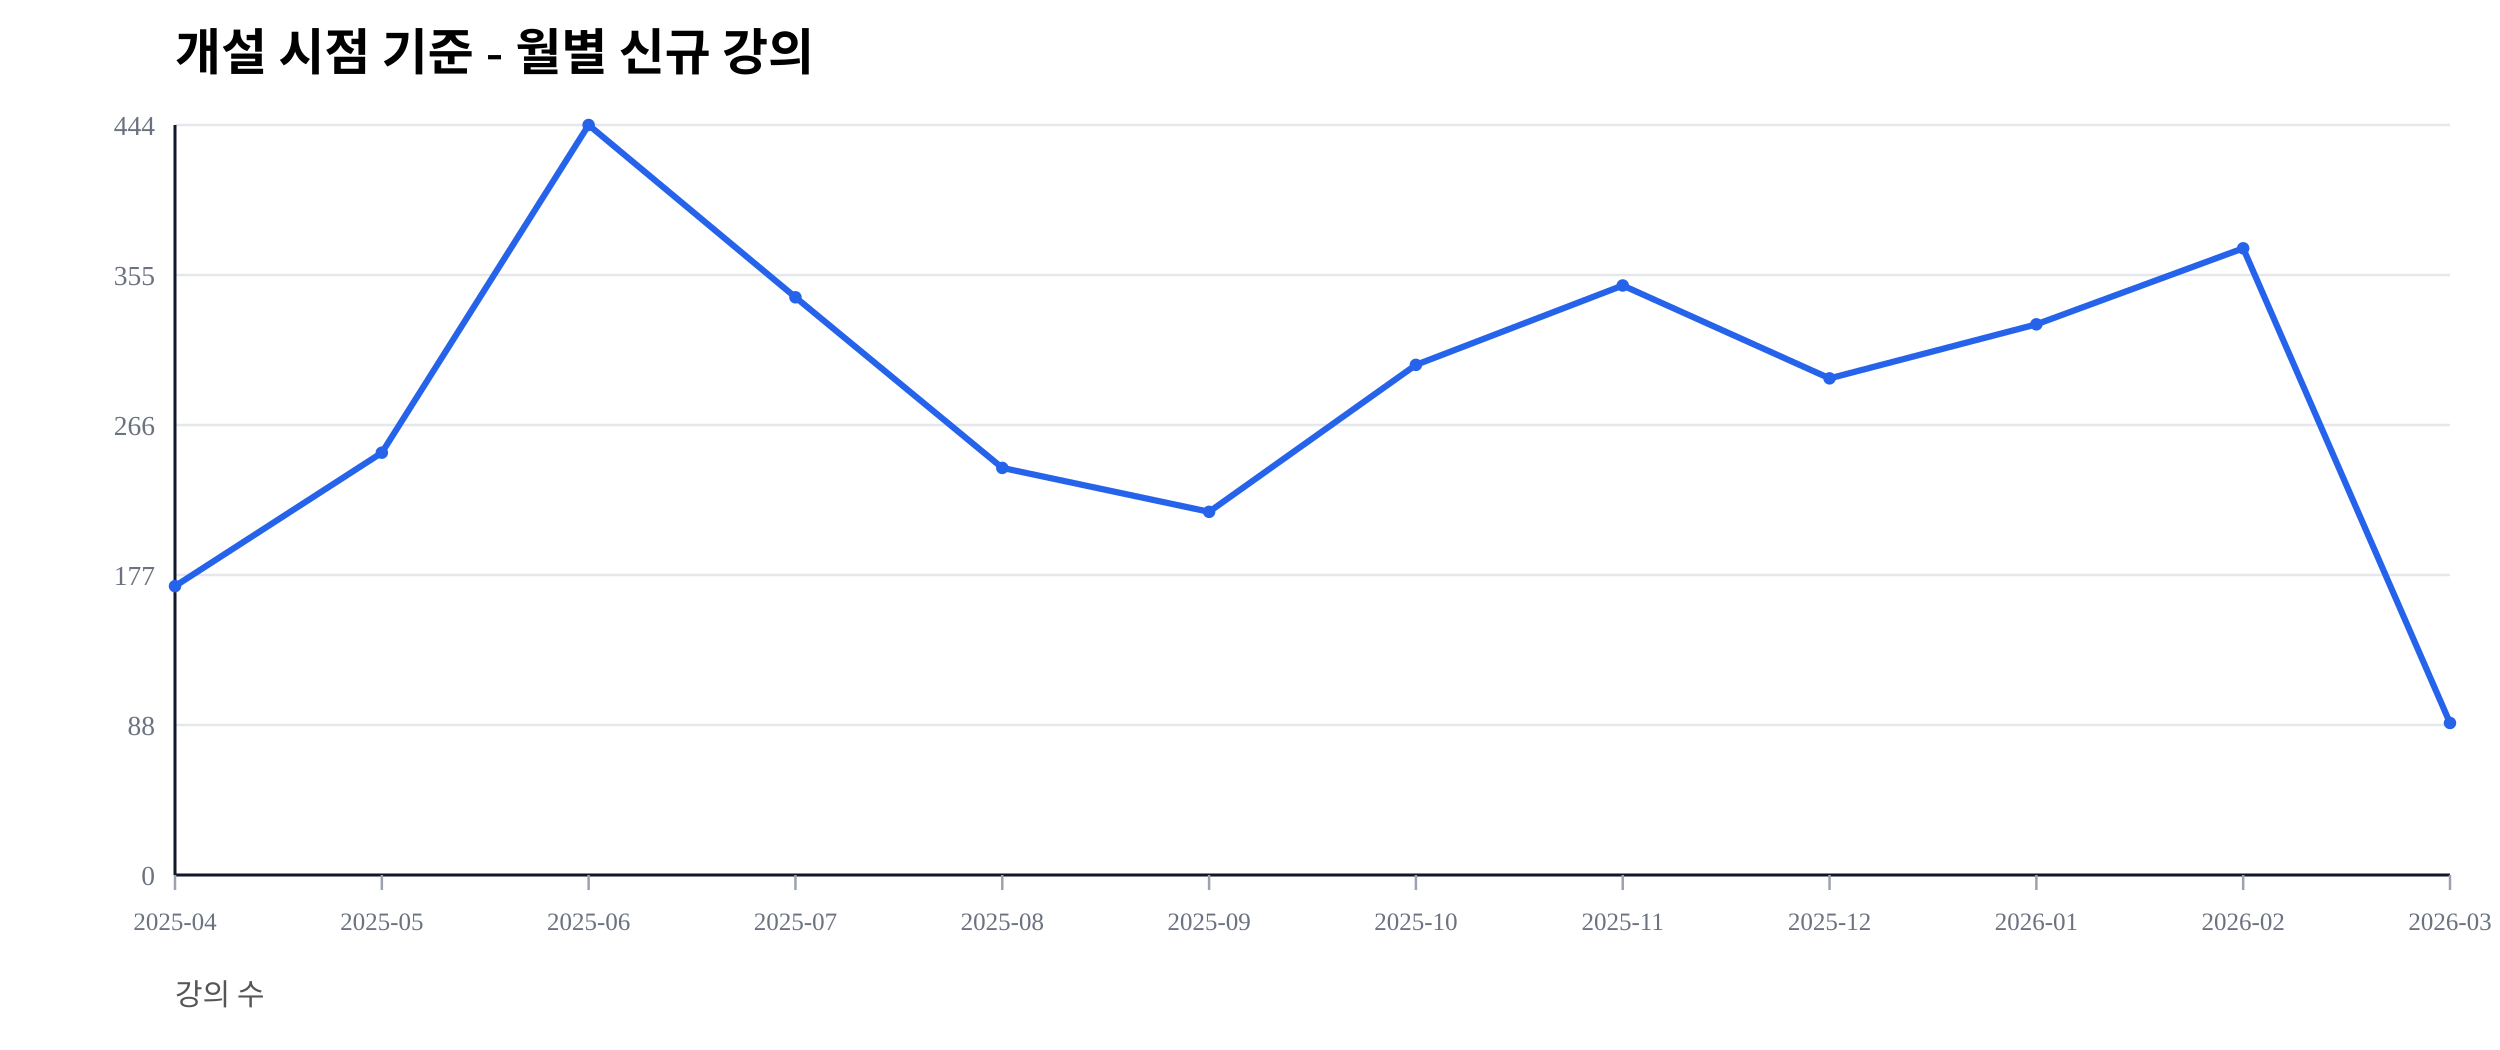
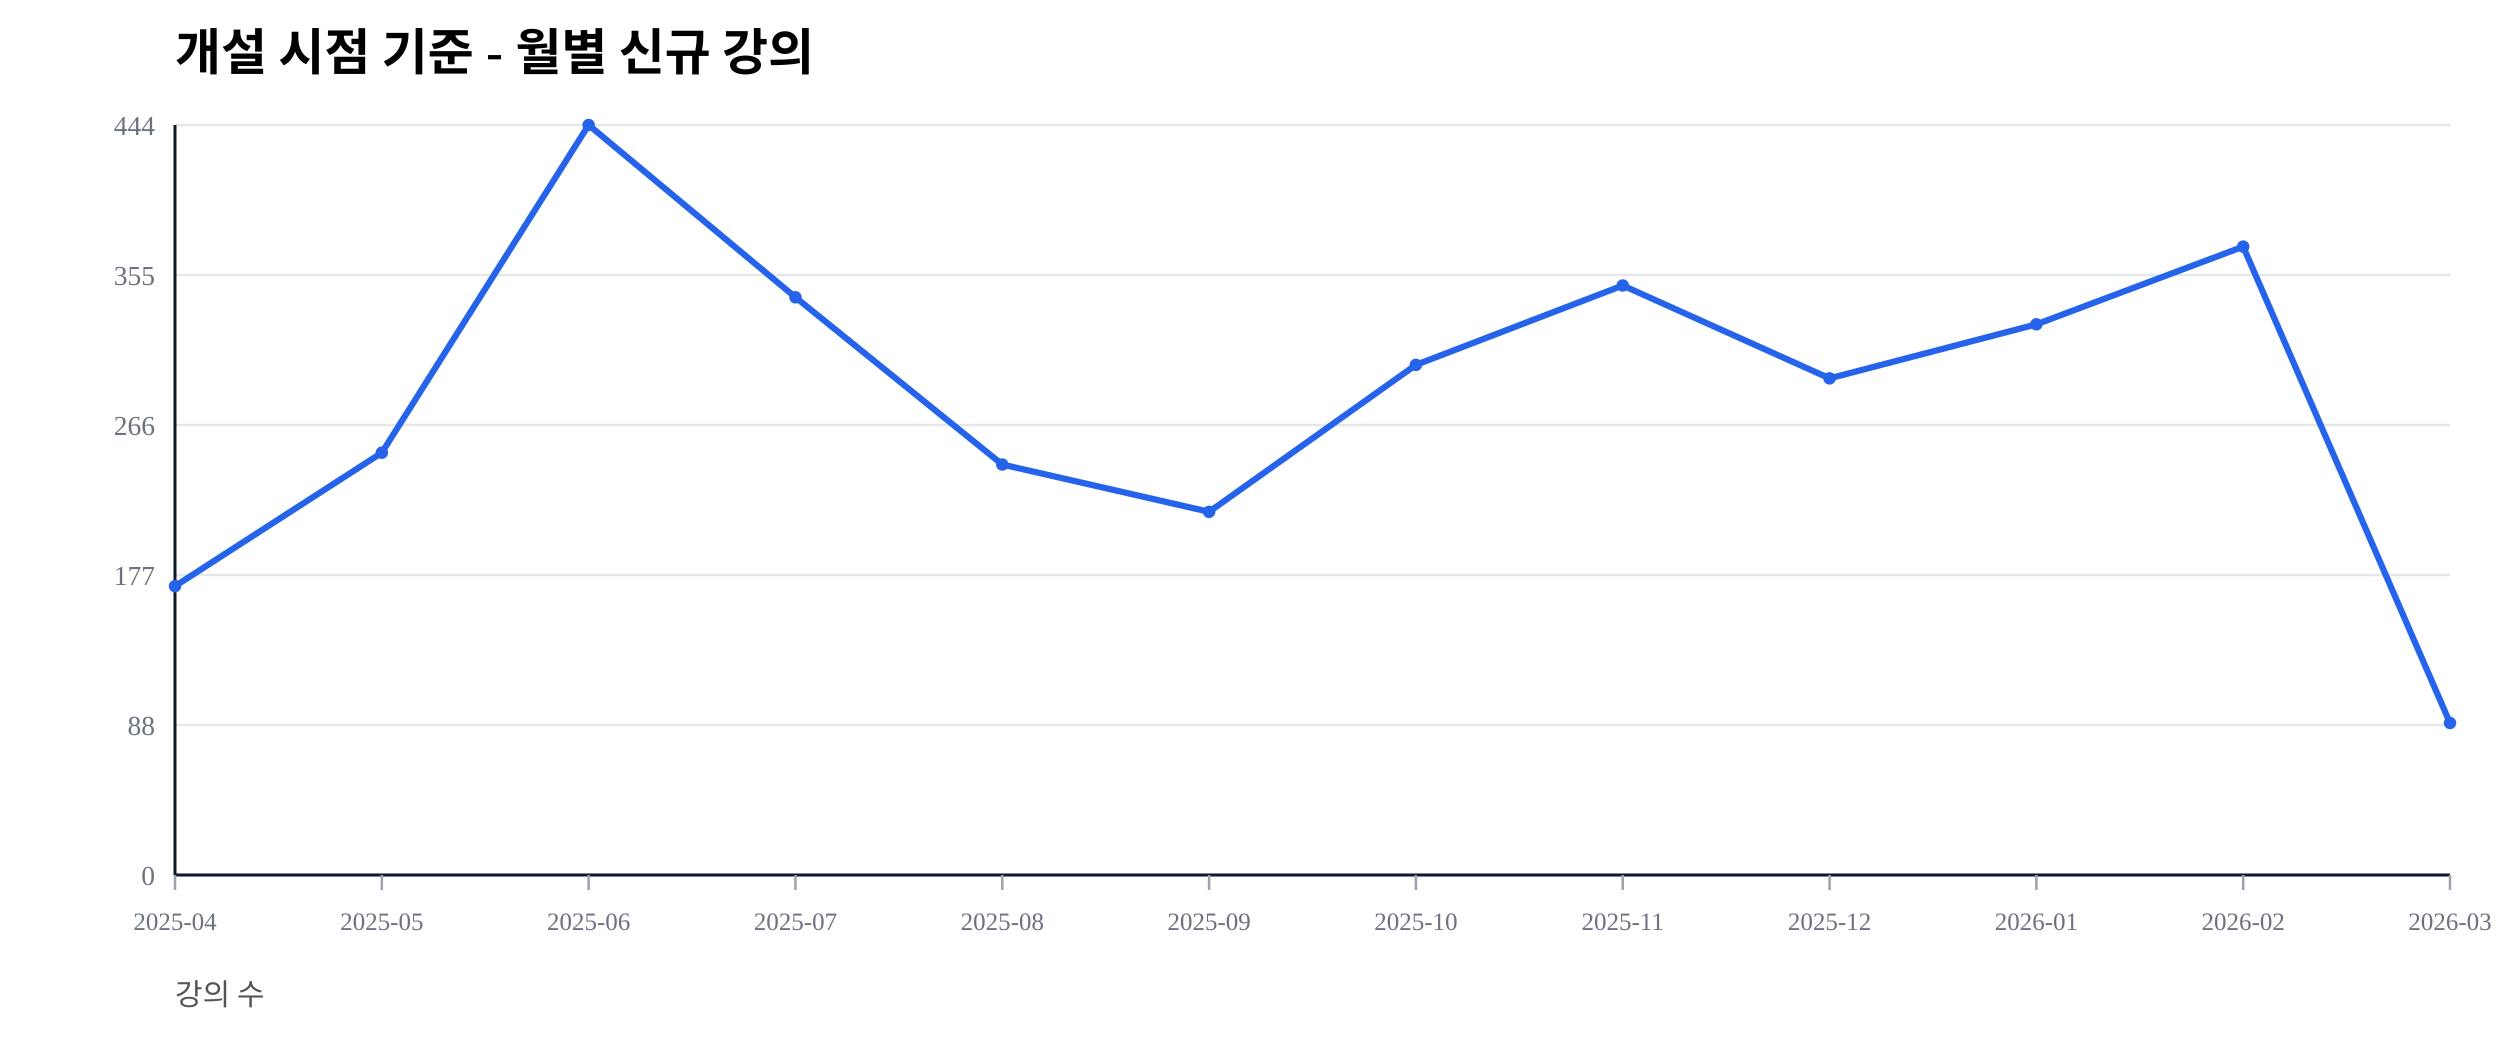
<svg xmlns="http://www.w3.org/2000/svg" width="1000" height="420" viewBox="0 0 1000 420">
  <rect width="100%" height="100%" fill="#ffffff" />
  <text x="70" y="28" font-size="20" font-weight="600">개설 시점 기준 - 월별 신규 강의</text>
  <text x="70" y="402" font-size="12" fill="#555">강의 수</text>
  <line x1="70" y1="350.00" x2="980" y2="350.00" stroke="#e5e7eb" stroke-width="1" />
  <text x="62" y="354.00" font-size="11" fill="#6b7280" text-anchor="end">0</text>
  <line x1="70" y1="290.00" x2="980" y2="290.00" stroke="#e5e7eb" stroke-width="1" />
  <text x="62" y="294.00" font-size="11" fill="#6b7280" text-anchor="end">88</text>
  <line x1="70" y1="230.00" x2="980" y2="230.00" stroke="#e5e7eb" stroke-width="1" />
  <text x="62" y="234.00" font-size="11" fill="#6b7280" text-anchor="end">177</text>
  <line x1="70" y1="170.00" x2="980" y2="170.00" stroke="#e5e7eb" stroke-width="1" />
  <text x="62" y="174.00" font-size="11" fill="#6b7280" text-anchor="end">266</text>
  <line x1="70" y1="110.00" x2="980" y2="110.00" stroke="#e5e7eb" stroke-width="1" />
  <text x="62" y="114.00" font-size="11" fill="#6b7280" text-anchor="end">355</text>
  <line x1="70" y1="50.00" x2="980" y2="50.00" stroke="#e5e7eb" stroke-width="1" />
  <text x="62" y="54.00" font-size="11" fill="#6b7280" text-anchor="end">444</text>
  <line x1="70" y1="350" x2="980" y2="350" stroke="#111827" stroke-width="1.2" />
  <line x1="70" y1="50" x2="70" y2="350" stroke="#111827" stroke-width="1.2" />
  <line x1="70.00" y1="350" x2="70.00" y2="356" stroke="#9ca3af" stroke-width="1" />
  <text x="70.00" y="372" font-size="10" fill="#6b7280" text-anchor="middle">2025-04</text>
  <line x1="152.73" y1="350" x2="152.73" y2="356" stroke="#9ca3af" stroke-width="1" />
  <text x="152.73" y="372" font-size="10" fill="#6b7280" text-anchor="middle">2025-05</text>
  <line x1="235.45" y1="350" x2="235.45" y2="356" stroke="#9ca3af" stroke-width="1" />
  <text x="235.45" y="372" font-size="10" fill="#6b7280" text-anchor="middle">2025-06</text>
  <line x1="318.18" y1="350" x2="318.18" y2="356" stroke="#9ca3af" stroke-width="1" />
  <text x="318.18" y="372" font-size="10" fill="#6b7280" text-anchor="middle">2025-07</text>
  <line x1="400.91" y1="350" x2="400.91" y2="356" stroke="#9ca3af" stroke-width="1" />
  <text x="400.91" y="372" font-size="10" fill="#6b7280" text-anchor="middle">2025-08</text>
  <line x1="483.64" y1="350" x2="483.64" y2="356" stroke="#9ca3af" stroke-width="1" />
  <text x="483.64" y="372" font-size="10" fill="#6b7280" text-anchor="middle">2025-09</text>
  <line x1="566.36" y1="350" x2="566.36" y2="356" stroke="#9ca3af" stroke-width="1" />
  <text x="566.36" y="372" font-size="10" fill="#6b7280" text-anchor="middle">2025-10</text>
  <line x1="649.09" y1="350" x2="649.09" y2="356" stroke="#9ca3af" stroke-width="1" />
  <text x="649.09" y="372" font-size="10" fill="#6b7280" text-anchor="middle">2025-11</text>
  <line x1="731.82" y1="350" x2="731.82" y2="356" stroke="#9ca3af" stroke-width="1" />
  <text x="731.82" y="372" font-size="10" fill="#6b7280" text-anchor="middle">2025-12</text>
  <line x1="814.55" y1="350" x2="814.55" y2="356" stroke="#9ca3af" stroke-width="1" />
  <text x="814.55" y="372" font-size="10" fill="#6b7280" text-anchor="middle">2026-01</text>
  <line x1="897.27" y1="350" x2="897.27" y2="356" stroke="#9ca3af" stroke-width="1" />
  <text x="897.27" y="372" font-size="10" fill="#6b7280" text-anchor="middle">2026-02</text>
  <line x1="980.00" y1="350" x2="980.00" y2="356" stroke="#9ca3af" stroke-width="1" />
  <text x="980.00" y="372" font-size="10" fill="#6b7280" text-anchor="middle">2026-03</text>
-   <polyline fill="none" stroke="#2563eb" stroke-width="2.5" points="70.00,234.46 152.73,181.08 235.45,50.00 318.18,118.92 400.91,187.16 483.64,204.73 566.36,145.95 649.09,114.19 731.82,151.35 814.55,129.73 897.27,99.32 980.00,289.19" />
+   <polyline fill="none" stroke="#2563eb" stroke-width="2.5" points="70.00,234.46 152.73,181.08 235.45,50.00 318.18,118.92 400.91,185.81 483.64,204.73 566.36,145.95 649.09,114.19 731.82,151.35 814.55,129.73 897.27,98.65 980.00,289.19" />
  <circle cx="70.00" cy="234.46" r="2.5" fill="#2563eb" />
  <circle cx="152.73" cy="181.08" r="2.5" fill="#2563eb" />
  <circle cx="235.45" cy="50.00" r="2.5" fill="#2563eb" />
  <circle cx="318.18" cy="118.92" r="2.5" fill="#2563eb" />
-   <circle cx="400.91" cy="187.16" r="2.5" fill="#2563eb" />
+   <circle cx="400.91" cy="185.81" r="2.5" fill="#2563eb" />
  <circle cx="483.64" cy="204.73" r="2.5" fill="#2563eb" />
  <circle cx="566.36" cy="145.95" r="2.5" fill="#2563eb" />
  <circle cx="649.09" cy="114.19" r="2.5" fill="#2563eb" />
  <circle cx="731.82" cy="151.35" r="2.5" fill="#2563eb" />
  <circle cx="814.55" cy="129.73" r="2.5" fill="#2563eb" />
-   <circle cx="897.27" cy="99.32" r="2.5" fill="#2563eb" />
+   <circle cx="897.27" cy="98.65" r="2.5" fill="#2563eb" />
  <circle cx="980.00" cy="289.19" r="2.5" fill="#2563eb" />
</svg>
